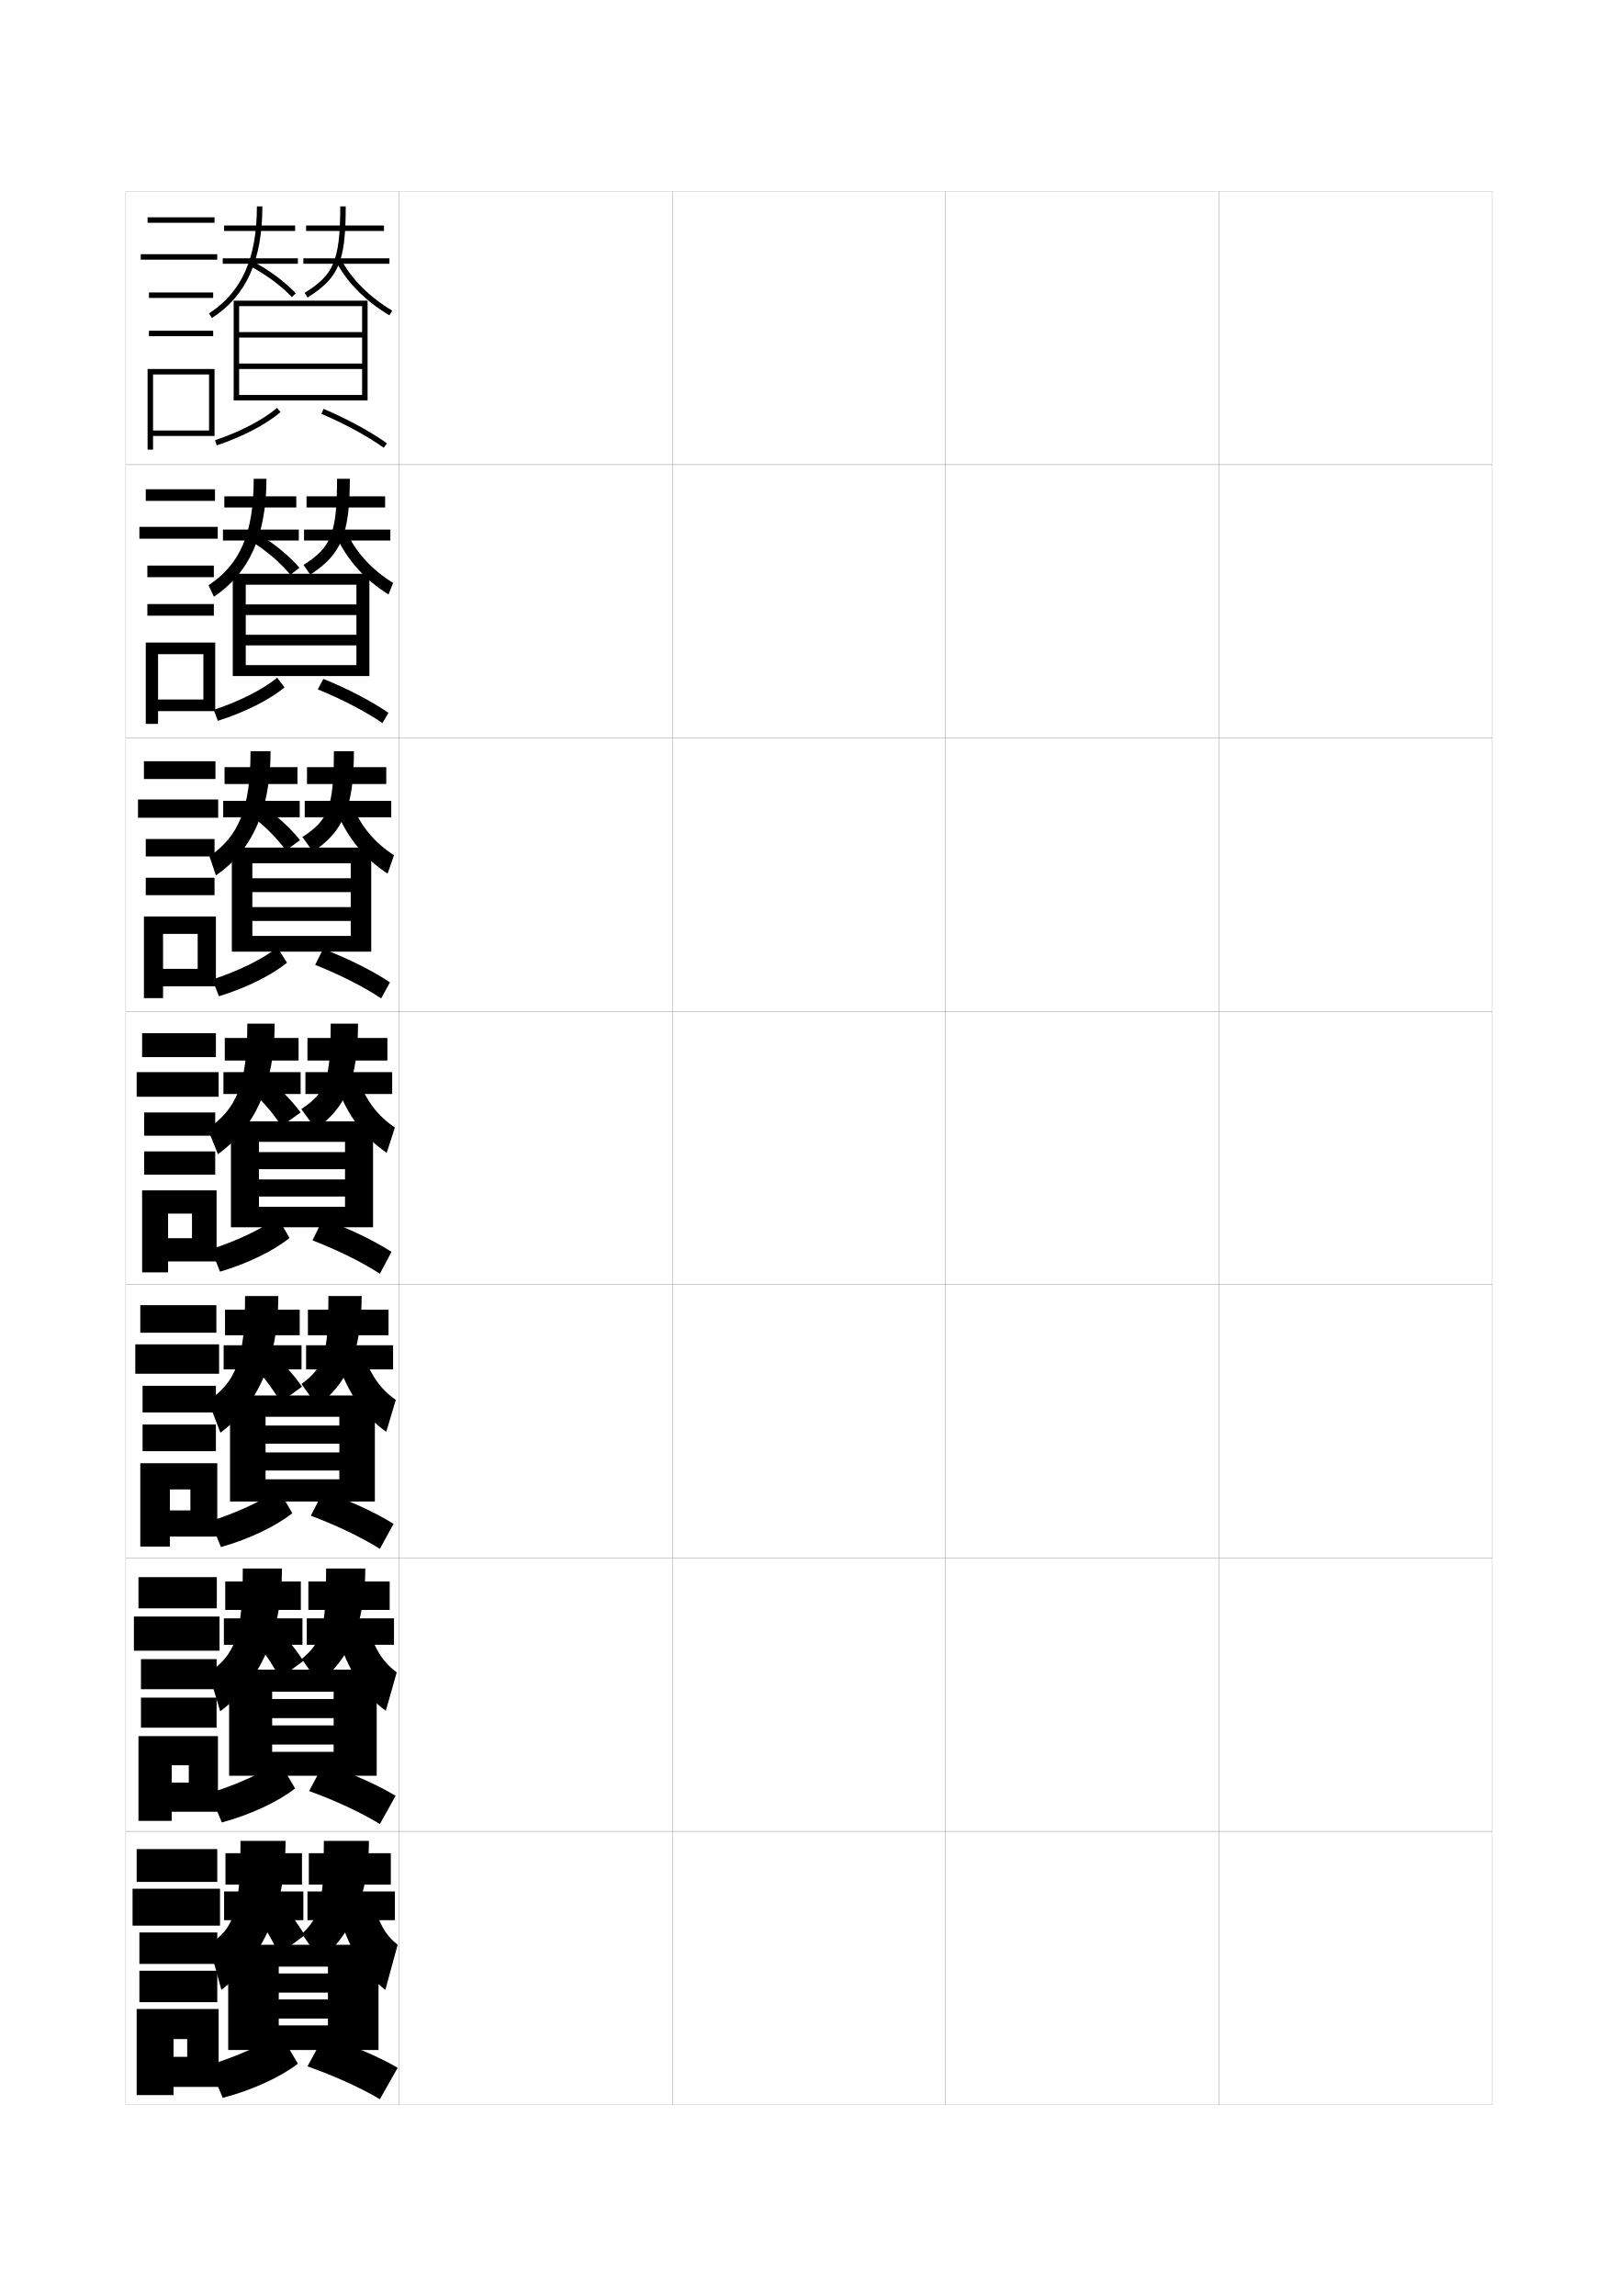
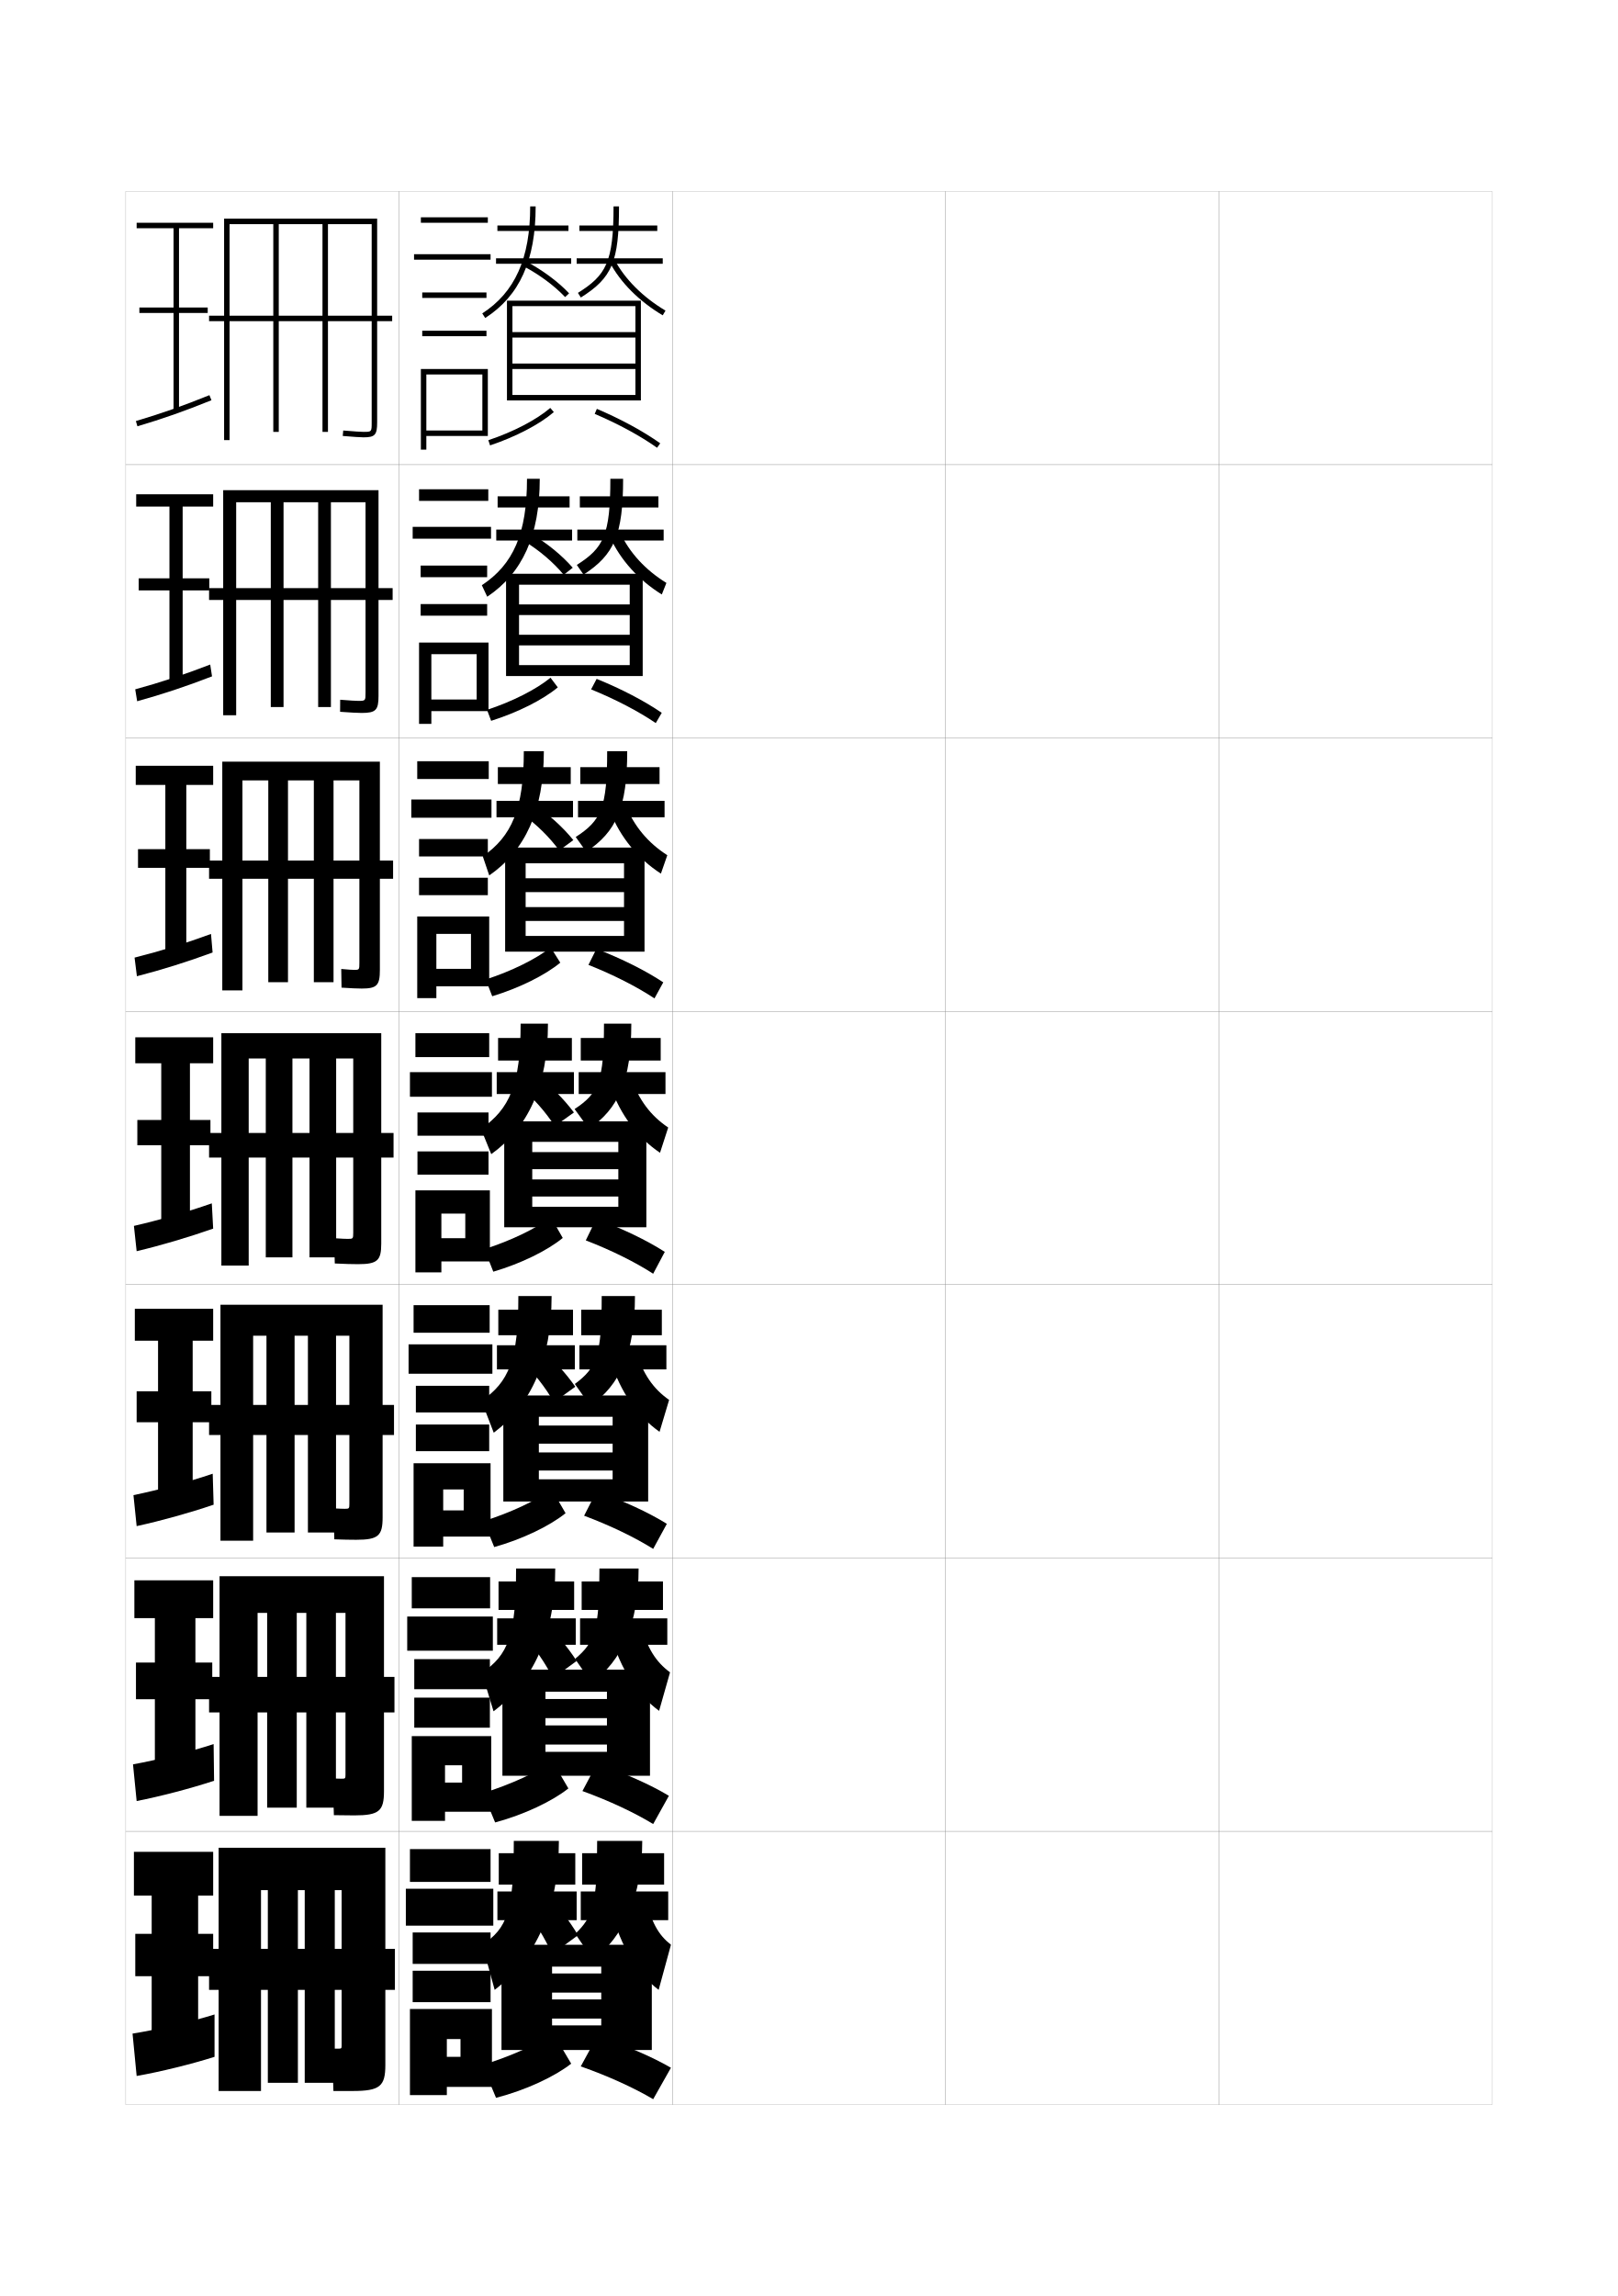
<svg xmlns="http://www.w3.org/2000/svg" version="1.1" id="glyphs" x="0px" y="0px" width="592px" height="840px" viewBox="0 0 592 840" enable-background="new 0 0 592 840" xml:space="preserve">
  <g>
    <rect x="46" y="70" fill="none" stroke="#999999" stroke-width="0.1" width="100" height="100" />
    <rect x="46" y="170" fill="none" stroke="#999999" stroke-width="0.1" width="100" height="100" />
    <rect x="46" y="270" fill="none" stroke="#999999" stroke-width="0.1" width="100" height="100" />
    <rect x="46" y="370" fill="none" stroke="#999999" stroke-width="0.1" width="100" height="100" />
    <rect x="46" y="470" fill="none" stroke="#999999" stroke-width="0.1" width="100" height="100" />
    <rect x="46" y="570" fill="none" stroke="#999999" stroke-width="0.1" width="100" height="100" />
    <rect x="46" y="670" fill="none" stroke="#999999" stroke-width="0.1" width="100" height="100" />
    <rect x="146" y="70" fill="none" stroke="#999999" stroke-width="0.1" width="100" height="100" />
    <rect x="146" y="170" fill="none" stroke="#999999" stroke-width="0.1" width="100" height="100" />
    <rect x="146" y="270" fill="none" stroke="#999999" stroke-width="0.1" width="100" height="100" />
    <rect x="146" y="370" fill="none" stroke="#999999" stroke-width="0.1" width="100" height="100" />
    <rect x="146" y="470" fill="none" stroke="#999999" stroke-width="0.1" width="100" height="100" />
    <rect x="146" y="570" fill="none" stroke="#999999" stroke-width="0.1" width="100" height="100" />
    <rect x="146" y="670" fill="none" stroke="#999999" stroke-width="0.1" width="100" height="100" />
    <rect x="246" y="70" fill="none" stroke="#999999" stroke-width="0.1" width="100" height="100" />
    <rect x="246" y="170" fill="none" stroke="#999999" stroke-width="0.1" width="100" height="100" />
    <rect x="246" y="270" fill="none" stroke="#999999" stroke-width="0.1" width="100" height="100" />
    <rect x="246" y="370" fill="none" stroke="#999999" stroke-width="0.1" width="100" height="100" />
    <rect x="246" y="470" fill="none" stroke="#999999" stroke-width="0.1" width="100" height="100" />
    <rect x="246" y="570" fill="none" stroke="#999999" stroke-width="0.1" width="100" height="100" />
    <rect x="246" y="670" fill="none" stroke="#999999" stroke-width="0.1" width="100" height="100" />
    <rect x="346" y="70" fill="none" stroke="#999999" stroke-width="0.1" width="100" height="100" />
    <rect x="346" y="170" fill="none" stroke="#999999" stroke-width="0.1" width="100" height="100" />
    <rect x="346" y="270" fill="none" stroke="#999999" stroke-width="0.1" width="100" height="100" />
    <rect x="346" y="370" fill="none" stroke="#999999" stroke-width="0.1" width="100" height="100" />
    <rect x="346" y="470" fill="none" stroke="#999999" stroke-width="0.1" width="100" height="100" />
    <rect x="346" y="570" fill="none" stroke="#999999" stroke-width="0.1" width="100" height="100" />
    <rect x="346" y="670" fill="none" stroke="#999999" stroke-width="0.1" width="100" height="100" />
    <rect x="446" y="70" fill="none" stroke="#999999" stroke-width="0.1" width="100" height="100" />
    <rect x="446" y="170" fill="none" stroke="#999999" stroke-width="0.1" width="100" height="100" />
    <rect x="446" y="270" fill="none" stroke="#999999" stroke-width="0.1" width="100" height="100" />
    <rect x="446" y="370" fill="none" stroke="#999999" stroke-width="0.1" width="100" height="100" />
    <rect x="446" y="470" fill="none" stroke="#999999" stroke-width="0.1" width="100" height="100" />
    <rect x="446" y="570" fill="none" stroke="#999999" stroke-width="0.1" width="100" height="100" />
    <rect x="446" y="670" fill="none" stroke="#999999" stroke-width="0.1" width="100" height="100" />
  </g>
  <g>
-     <rect x="54" y="79.5" width="24.5" height="2" />
-     <rect x="51.5" y="93" width="28" height="2" />
-     <rect x="54.5" y="107" width="23.5" height="2" />
-     <rect x="54.5" y="121" width="23.5" height="2" />
-     <polygon points="56,157.5 56,159.5 78.5,159.5 78.5,135 54,135 54,164.5 56,164.5 56,137 76.5,137 76.5,157.5  " />
-   </g>
-   <g>
-     <g>
-       <rect x="53.333" y="179" width="25.333" height="4.25" />
-       <rect x="51" y="192.75" width="28.667" height="4.333" />
-       <rect x="53.917" y="206.917" width="24.333" height="4.25" />
-       <rect x="53.917" y="221" width="24.333" height="4.25" />
-       <polygon points="78.75,260.166 78.75,235.083 53.333,235.083 53.333,264.833 57.833,264.833     57.833,239.333 74.417,239.333 74.417,255.917 57.833,255.917 57.833,260.166   " />
-     </g>
-     <g>
-       <rect x="52.667" y="278.5" width="26.167" height="6.5" />
-       <rect x="50.5" y="292.5" width="29.333" height="6.667" />
-       <rect x="53.333" y="306.958" width="25.167" height="6.375" />
-       <rect x="53.333" y="321.125" width="25.167" height="6.375" />
-       <polygon points="79,360.833 79,335.292 52.667,335.292 52.667,365.167 59.667,365.167     59.667,341.667 72.333,341.667 72.333,354.458 59.667,354.458 59.667,360.833   " />
-     </g>
-     <g>
-       <rect x="52" y="378" width="27" height="8.75" />
-       <rect x="50" y="392.25" width="30" height="9" />
-       <rect x="52.75" y="407" width="26" height="8.5" />
-       <rect x="52.75" y="421.25" width="26" height="8.5" />
-       <polygon points="79.25,461.5 79.25,435.5 52,435.5 52,465.5 61.5,465.5 61.5,444 70.25,444 70.25,453 61.5,453 61.5,461.5   " />
-     </g>
-     <g>
-       <rect x="51.333" y="477.5" width="27.833" height="10.084" />
-       <rect x="49.5" y="491.834" width="30.667" height="10.75" />
-       <rect x="52.167" y="507" width="26.833" height="9.75" />
-       <rect x="52.167" y="521.166" width="26.833" height="9.75" />
-       <polygon points="79.5,562.167 79.5,535.334 51.333,535.334 51.333,565.834 62.167,565.834     62.167,544.916 69.667,544.916 69.667,552.584 62.167,552.584 62.167,562.167   " />
-     </g>
-     <g>
-       <rect x="50.667" y="577" width="28.666" height="11.417" />
-       <rect x="49" y="591.417" width="31.333" height="12.5" />
-       <rect x="51.583" y="607" width="27.667" height="11" />
-       <rect x="51.583" y="621.083" width="27.667" height="11" />
-       <polygon points="79.75,662.834 79.75,635.167 50.667,635.167 50.667,666.167 62.833,666.167     62.833,645.833 69.083,645.833 69.083,652.167 62.833,652.167 62.833,662.834   " />
-     </g>
-   </g>
-   <g>
-     <rect x="50" y="676.5" width="29.5" height="12" />
-     <rect x="48.5" y="691" width="32" height="13.5" />
-     <rect x="51" y="707" width="28.5" height="11.5" />
-     <rect x="51" y="721" width="28.5" height="11.5" />
-     <polygon points="80,763.5 80,735 50,735 50,766.5 63.5,766.5 63.5,746 68.5,746 68.5,752.5 63.5,752.5 63.5,763.5  " />
-   </g>
-   <g>
-     <rect x="82" y="82.5" width="26" height="2" />
-     <rect x="81.5" y="94.5" width="27.5" height="2" />
-     <path d="M77.542,116.341l-1.084-1.682C88.426,106.943,94,94.5,94,75.5h2   C96,95.244,90.135,108.222,77.542,116.341z" />
-     <path d="M106.771,108.685c-3.848-4.095-9.402-8.214-15.239-11.301l0.936-1.768   c6.023,3.186,11.769,7.45,15.761,11.699L106.771,108.685z" />
-     <rect x="112" y="82.5" width="28.5" height="2" />
-     <rect x="111" y="94.5" width="31.5" height="2" />
-     <path d="M112.532,108.847l-1.064-1.693C121.723,100.702,124.5,96.035,124.5,75.5h2   C126.5,95.698,124.02,101.62,112.532,108.847z" />
-     <path d="M142.489,115.359c-8.584-5.102-15.465-11.989-19.374-19.393l1.77-0.934   c3.739,7.082,10.354,13.69,18.626,18.607L142.489,115.359z" />
-     <polygon points="85.5,110 85.5,146.5 87.5,146.5 87.5,112 132.5,112 132.5,121.5 87.5,121.5 87.5,123.5 132.5,123.5 132.5,133    87.5,133 87.5,135 132.5,135 132.5,144.5 87.5,144.5 87.5,146.5 134.5,146.5 134.5,110  " />
-     <path d="M79.316,162.948l-0.633-1.896c9.14-3.054,17.613-7.469,22.665-11.811   l1.303,1.518C97.414,155.261,88.69,159.817,79.316,162.948z" />
-     <path d="M140.421,163.815c-6.081-4.321-14.183-8.723-22.812-12.396l0.783-1.84   c8.759,3.727,16.993,8.203,23.188,12.604L140.421,163.815z" />
-   </g>
-   <g>
-     <rect x="82.083" y="181.583" width="26.333" height="4.083" />
-     <rect x="81.583" y="193.75" width="27.75" height="4" />
-     <path d="M92.833,175.166H97.5c0,20.78-6.388,34.559-19.222,43.145l-1.973-4.205   C87.771,206.534,92.833,195.279,92.833,175.166z" />
-     <path d="M91.905,198.036l2.722-2.573c5.642,3.354,11.002,7.715,14.942,12.247   l-3.305,2.579C102.563,205.809,97.341,201.341,91.905,198.036z" />
-     <rect x="112.166" y="181.583" width="28.75" height="4.083" />
-     <rect x="111.25" y="193.75" width="31.583" height="4" />
-     <path d="M123.333,175.166H128c0,20.471-3.241,27.777-14.479,35.065l-2.46-3.545   C120.846,200.441,123.333,195.842,123.333,175.166z" />
-     <path d="M123.168,196.412l3.702-1.658c3.479,7.493,9.328,13.804,16.97,18.506   l-1.681,4.229C133.711,212.246,127.028,204.908,123.168,196.412z" />
-     <polygon points="85.167,209.916 85.167,247.333 89.917,247.333 89.917,213.917    130.417,213.917 130.417,221.133 89.917,221.133 89.917,225.016 130.417,225.016    130.417,232.233 89.917,232.233 89.917,236.117 130.417,236.117 130.417,243.333    89.917,243.333 89.917,247.333 135.166,247.333 135.166,209.916  " />
-     <path d="M78.205,259.701c9.364-3.081,18.036-7.499,23.223-11.762l2.671,3.538   c-5.438,4.527-14.593,9.155-24.388,12.238L78.205,259.701z" />
-     <path d="M116.285,252.212l2.028-3.842c9.009,3.646,17.504,8.077,23.822,12.419   l-2.189,3.753C133.671,260.263,125.238,255.859,116.285,252.212z" />
-   </g>
-   <g>
-     <rect x="82.167" y="280.667" width="26.667" height="6.167" />
-     <rect x="81.667" y="293" width="28" height="6" />
-     <path d="M91.667,274.833H99c0,21.815-6.911,36.396-19.986,45.447l-2.361-6.978   C87.264,305.923,91.667,295.922,91.667,274.833z" />
-     <path d="M91.152,297.939l4.509-3.378c5.26,3.521,10.236,7.981,14.123,12.794   l-5.152,3.79C101.078,306.278,96.189,301.461,91.152,297.939z" />
-     <rect x="112.333" y="280.667" width="29" height="6.167" />
-     <rect x="111.5" y="293" width="31.667" height="6" />
-     <path d="M122.167,274.833H129.5c0,20.743-4.002,29.433-14.989,36.782l-3.855-5.397   C119.969,300.181,122.167,295.649,122.167,274.833z" />
-     <path d="M123.223,296.858l5.633-2.384c3.219,7.904,8.302,13.917,15.314,18.405   l-2.34,6.74C133.517,314.235,127.033,306.447,123.223,296.858z" />
-     <polygon points="84.833,310.083 84.833,348.167 92.333,348.167 92.333,315.833    128.333,315.833 128.333,321.316 92.333,321.316 92.333,326.383 128.333,326.383    128.333,331.866 92.333,331.866 92.333,336.934 128.333,336.934 128.333,342.416    92.333,342.416 92.333,348.167 135.833,348.167 135.833,310.083  " />
-     <path d="M77.728,358.351c9.588-3.107,18.458-7.529,23.779-11.713l3.5,5.558   c-5.518,4.553-14.901,9.251-24.901,12.287L77.728,358.351z" />
-     <path d="M115.313,353.005l2.922-5.844c9.259,3.566,18.015,7.95,24.457,12.233   l-3.219,5.877C133.097,361.033,124.457,356.625,115.313,353.005z" />
-   </g>
-   <g>
-     <rect x="82.25" y="379.75" width="27" height="8.25" />
-     <rect x="81.75" y="392.25" width="28.25" height="8" />
-     <path d="M90.5,374.5h10c0,22.851-7.434,38.232-20.75,47.75L76,413C86.463,405.716,90.5,396.839,90.5,374.5   z" />
-     <path d="M90.4,397.842l6.295-4.184C101.574,397.348,106.165,401.904,110,407l-7,5   C99.593,406.748,95.037,401.582,90.4,397.842z" />
-     <rect x="112.5" y="379.75" width="29.25" height="8.25" />
-     <rect x="111.75" y="392.25" width="31.75" height="8" />
-     <path d="M121,374.5h10c0,21.015-4.763,31.089-15.5,38.5l-5.25-7.25C119.092,399.921,121,395.456,121,374.5   z" />
-     <path d="M123.276,397.305l7.565-3.109C133.801,402.511,138.117,408.226,144.5,412.5l-3,9.25   C133.323,416.225,127.037,407.986,123.276,397.305z" />
-     <polygon points="84.5,410.25 84.5,449 94.75,449 94.75,417.75 126.25,417.75 126.25,421.5 94.75,421.5 94.75,427.75 126.25,427.75    126.25,431.5 94.75,431.5 94.75,437.75 126.25,437.75 126.25,441.5 94.75,441.5 94.75,449 136.5,449 136.5,410.25  " />
-     <path d="M77.25,457c9.812-3.134,18.881-7.559,24.336-11.664l4.328,7.578   C100.316,457.492,90.704,462.262,80.5,465.25L77.25,457z" />
-     <path d="M114.342,453.798l3.816-7.846C127.667,449.438,136.684,453.775,143.25,458l-4.25,8   C132.522,461.803,123.677,457.392,114.342,453.798z" />
-   </g>
-   <g>
-     <rect x="82.333" y="479.167" width="27.333" height="9.333" />
-     <rect x="81.833" y="492.166" width="28.5" height="8.834" />
-     <path d="M89.667,474.167h12.167c0,23.469-7.569,39.789-21.167,49.999l-4.5-11.666   C86.167,505.609,89.667,497.684,89.667,474.167z" />
-     <path d="M90.767,497.895l7.03-4.455c4.764,4.042,9.106,8.751,12.703,13.895   L102.667,513C99.578,507.592,95.246,502.026,90.767,497.895z" />
-     <rect x="112.667" y="479.167" width="29.5" height="9.333" />
-     <rect x="112" y="492.166" width="31.833" height="8.834" />
-     <path d="M120.167,474.167h12.167c0,20.737-5.478,32.448-16.333,40.167l-5.667-8   C118.412,500.334,120.167,495.851,120.167,474.167z" />
-     <path d="M123.351,497.703l9.21-3.74c2.744,8.851,6.469,14.12,12.272,18.203   l-3.5,11.667C133.314,518.19,127.1,509.495,123.351,497.703z" />
-     <polygon points="84.167,510.541 84.167,549.334 97.167,549.334 97.167,518.334    124.167,518.334 124.167,521.541 97.167,521.541 97.167,528.167 124.167,528.167    124.167,531.375 97.167,531.375 97.167,538 124.167,538 124.167,541.209 97.167,541.209    97.167,549.334 137.167,549.334 137.167,510.541  " />
-     <path d="M77,556.5c10.034-3.16,19.301-7.586,24.891-11.609l5.052,8.719   C101.228,558.215,91.314,563.058,80.833,566L77,556.5z" />
-     <path d="M113.728,554.531l4.544-8.896C128.032,549.041,137.313,553.334,144,557.5l-5,9.167   C132.394,562.512,123.298,558.099,113.728,554.531z" />
-   </g>
-   <g>
-     <rect x="82.417" y="578.584" width="27.666" height="10.416" />
-     <rect x="81.917" y="592.083" width="28.75" height="9.667" />
-     <path d="M88.833,573.834h14.333c0,24.087-8.062,41.346-22.583,52.249L76.333,612   C85.871,605.502,88.833,598.529,88.833,573.834z" />
-     <path d="M91.134,597.947l7.765-4.728c4.649,4.396,8.742,9.257,12.102,14.447   L102.333,614C99.562,608.437,95.455,602.471,91.134,597.947z" />
-     <rect x="112.833" y="578.584" width="29.75" height="10.416" />
-     <rect x="112.25" y="592.083" width="31.917" height="9.667" />
-     <path d="M119.333,573.834h14.334c0,20.459-6.193,33.809-17.167,41.833l-6.083-8.75   C117.732,600.746,119.333,596.245,119.333,573.834z" />
-     <path d="M123.426,598.102l10.854-4.37c2.529,9.385,5.663,14.209,10.887,18.102   l-4,14.083C133.306,620.156,127.163,611.004,123.426,598.102z" />
-     <polygon points="83.833,610.833 83.833,649.667 99.583,649.667 99.583,618.917    122.083,618.917 122.083,621.583 99.583,621.583 99.583,628.584 122.083,628.584    122.083,631.25 99.583,631.25 99.583,638.25 122.083,638.25 122.083,640.917 99.583,640.917    99.583,649.667 137.833,649.667 137.833,610.833  " />
-     <path d="M76.75,656c10.257-3.186,19.722-7.613,25.445-11.555l5.776,9.859   C102.14,658.938,91.925,663.854,81.167,666.75L76.75,656z" />
-     <path d="M113.114,655.266l5.271-9.948C128.397,648.644,137.942,652.892,144.75,657L139,667.334   C132.265,663.22,122.919,658.806,113.114,655.266z" />
-   </g>
-   <g>
-     <rect x="82.5" y="678" width="28" height="11.5" />
-     <rect x="82" y="692" width="29" height="10.5" />
-     <path d="M88,673.5c0,25.875-2.425,31.895-11.5,38L81,728c15.123-11.597,23.5-29.794,23.5-54.5H88z" />
-     <path d="M91.5,698c4.164,4.915,8.048,11.28,10.5,17l9.5-7c-3.122-5.237-6.965-10.251-11.5-15   L91.5,698z" />
-     <rect x="113" y="678" width="30" height="11.5" />
-     <rect x="112.5" y="692" width="32" height="10.5" />
-     <path d="M118.5,673.5c0,23.14-1.448,27.658-8,34l6.5,9.5c11.092-8.331,18-23.317,18-43.5H118.5z" />
-     <path d="M123.5,698.5c3.726,14.013,9.797,23.622,17.5,29.5l4.5-16.5   c-4.645-3.702-7.187-8.081-9.5-18L123.5,698.5z" />
-     <polygon points="138.5,750 138.5,711.5 83.5,711.5 83.5,750 102,750 102,719.5 120,719.5 120,722 102,722 102,729 120,729    120,731.5 102,731.5 102,738.5 120,738.5 120,741 102,741 102,750  " />
-     <path d="M76.5,755.5l5,12c11.035-2.85,21.551-7.839,27.5-12.5l-6.5-11   C96.643,747.859,86.98,752.288,76.5,755.5z" />
-     <path d="M112.5,756c10.041,3.513,19.636,7.928,26.5,12l6.5-11.5   c-6.929-4.05-16.737-8.254-27-11.5L112.5,756z" />
+     <rect x="154" y="79.5" width="24.5" height="2" />
+     <rect x="151.5" y="93" width="28" height="2" />
+     <rect x="154.5" y="107" width="23.5" height="2" />
+     <rect x="154.5" y="121" width="23.5" height="2" />
+     <polygon points="156,157.5 156,159.5 178.5,159.5 178.5,135 154,135 154,164.5 156,164.5 156,137 176.5,137 176.5,157.5  " />
+   </g>
+   <g>
+     <g>
+       <rect x="153.333" y="179" width="25.333" height="4.25" />
+       <rect x="151" y="192.75" width="28.667" height="4.333" />
+       <rect x="153.917" y="206.917" width="24.333" height="4.25" />
+       <rect x="153.917" y="221" width="24.333" height="4.25" />
+       <polygon points="178.75,260.166 178.75,235.083 153.333,235.083 153.333,264.833     157.833,264.833 157.833,239.333 174.417,239.333 174.417,255.917 157.833,255.917     157.833,260.166   " />
+     </g>
+     <g>
+       <rect x="152.667" y="278.5" width="26.167" height="6.5" />
+       <rect x="150.5" y="292.5" width="29.333" height="6.667" />
+       <rect x="153.333" y="306.958" width="25.167" height="6.375" />
+       <rect x="153.333" y="321.125" width="25.167" height="6.375" />
+       <polygon points="179,360.833 179,335.292 152.667,335.292 152.667,365.167 159.667,365.167     159.667,341.667 172.333,341.667 172.333,354.458 159.667,354.458 159.667,360.833   " />
+     </g>
+     <g>
+       <rect x="152" y="378" width="27" height="8.75" />
+       <rect x="150" y="392.25" width="30" height="9" />
+       <rect x="152.75" y="407" width="26" height="8.5" />
+       <rect x="152.75" y="421.25" width="26" height="8.5" />
+       <polygon points="179.25,461.5 179.25,435.5 152,435.5 152,465.5 161.5,465.5 161.5,444 170.25,444 170.25,453 161.5,453     161.5,461.5   " />
+     </g>
+     <g>
+       <rect x="151.333" y="477.5" width="27.833" height="10.084" />
+       <rect x="149.5" y="491.834" width="30.667" height="10.75" />
+       <rect x="152.167" y="507" width="26.833" height="9.75" />
+       <rect x="152.167" y="521.166" width="26.833" height="9.75" />
+       <polygon points="179.5,562.167 179.5,535.334 151.333,535.334 151.333,565.834 162.167,565.834     162.167,544.916 169.667,544.916 169.667,552.584 162.167,552.584 162.167,562.167   " />
+     </g>
+     <g>
+       <rect x="150.667" y="577" width="28.666" height="11.417" />
+       <rect x="149" y="591.417" width="31.333" height="12.5" />
+       <rect x="151.583" y="607" width="27.667" height="11" />
+       <rect x="151.583" y="621.083" width="27.667" height="11" />
+       <polygon points="179.75,662.834 179.75,635.167 150.667,635.167 150.667,666.167     162.833,666.167 162.833,645.833 169.083,645.833 169.083,652.167 162.833,652.167     162.833,662.834   " />
+     </g>
+   </g>
+   <g>
+     <rect x="150" y="676.5" width="29.5" height="12" />
+     <rect x="148.5" y="691" width="32" height="13.5" />
+     <rect x="151" y="707" width="28.5" height="11.5" />
+     <rect x="151" y="721" width="28.5" height="11.5" />
+     <polygon points="180,763.5 180,735 150,735 150,766.5 163.5,766.5 163.5,746 168.5,746 168.5,752.5 163.5,752.5 163.5,763.5  " />
+   </g>
+   <g>
+     <rect x="182" y="82.5" width="26" height="2" />
+     <rect x="181.5" y="94.5" width="27.5" height="2" />
+     <path d="M177.542,116.341l-1.084-1.682C188.426,106.943,194,94.5,194,75.5h2   C196,95.244,190.135,108.222,177.542,116.341z" />
+     <path d="M206.771,108.685c-3.848-4.095-9.402-8.214-15.239-11.301l0.936-1.768   c6.023,3.186,11.769,7.45,15.761,11.699L206.771,108.685z" />
+     <rect x="212" y="82.5" width="28.5" height="2" />
+     <rect x="211" y="94.5" width="31.5" height="2" />
+     <path d="M212.532,108.847l-1.064-1.693C221.723,100.702,224.5,96.035,224.5,75.5h2   C226.5,95.698,224.02,101.62,212.532,108.847z" />
+     <path d="M242.489,115.359c-8.584-5.102-15.465-11.989-19.374-19.393l1.77-0.934   c3.739,7.082,10.354,13.69,18.626,18.607L242.489,115.359z" />
+     <polygon points="185.5,110 185.5,146.5 187.5,146.5 187.5,112 232.5,112 232.5,121.5 187.5,121.5 187.5,123.5 232.5,123.5    232.5,133 187.5,133 187.5,135 232.5,135 232.5,144.5 187.5,144.5 187.5,146.5 234.5,146.5 234.5,110  " />
+     <path d="M179.316,162.948l-0.633-1.896c9.14-3.054,17.613-7.469,22.665-11.811   l1.303,1.518C197.414,155.261,188.69,159.817,179.316,162.948z" />
+     <path d="M240.421,163.815c-6.081-4.321-14.183-8.723-22.812-12.396l0.783-1.84   c8.759,3.727,16.993,8.203,23.188,12.604L240.421,163.815z" />
+   </g>
+   <g>
+     <rect x="182.083" y="181.583" width="26.333" height="4.083" />
+     <rect x="181.583" y="193.75" width="27.75" height="4" />
+     <path d="M192.833,175.166H197.5c0,20.78-6.388,34.559-19.222,43.145l-1.973-4.205   C187.771,206.534,192.833,195.279,192.833,175.166z" />
+     <path d="M191.905,198.036l2.722-2.573c5.642,3.354,11.002,7.715,14.942,12.247   l-3.305,2.579C202.563,205.809,197.341,201.341,191.905,198.036z" />
+     <rect x="212.166" y="181.583" width="28.75" height="4.083" />
+     <rect x="211.25" y="193.75" width="31.583" height="4" />
+     <path d="M223.333,175.166H228c0,20.471-3.241,27.777-14.479,35.065l-2.46-3.545   C220.846,200.441,223.333,195.842,223.333,175.166z" />
+     <path d="M223.168,196.412l3.702-1.658c3.479,7.493,9.328,13.804,16.97,18.506   l-1.681,4.229C233.711,212.246,227.028,204.908,223.168,196.412z" />
+     <polygon points="185.167,209.916 185.167,247.333 189.917,247.333 189.917,213.917    230.417,213.917 230.417,221.133 189.917,221.133 189.917,225.016 230.417,225.016    230.417,232.233 189.917,232.233 189.917,236.117 230.417,236.117 230.417,243.333    189.917,243.333 189.917,247.333 235.166,247.333 235.166,209.916  " />
+     <path d="M178.205,259.701c9.364-3.081,18.036-7.499,23.223-11.762l2.671,3.538   c-5.438,4.527-14.593,9.155-24.388,12.238L178.205,259.701z" />
+     <path d="M216.285,252.212l2.028-3.842c9.009,3.646,17.504,8.077,23.822,12.419   l-2.189,3.753C233.671,260.263,225.238,255.859,216.285,252.212z" />
+   </g>
+   <g>
+     <rect x="182.167" y="280.667" width="26.667" height="6.167" />
+     <rect x="181.667" y="293" width="28" height="6" />
+     <path d="M191.667,274.833H199c0,21.815-6.911,36.396-19.986,45.447l-2.361-6.978   C187.264,305.923,191.667,295.922,191.667,274.833z" />
+     <path d="M191.152,297.939l4.509-3.378c5.26,3.521,10.236,7.981,14.123,12.794   l-5.152,3.79C201.078,306.278,196.189,301.461,191.152,297.939z" />
+     <rect x="212.333" y="280.667" width="29" height="6.167" />
+     <rect x="211.5" y="293" width="31.667" height="6" />
+     <path d="M222.167,274.833H229.5c0,20.743-4.002,29.433-14.989,36.782l-3.855-5.397   C219.969,300.181,222.167,295.649,222.167,274.833z" />
+     <path d="M223.223,296.858l5.633-2.384c3.219,7.904,8.302,13.917,15.314,18.405   l-2.34,6.74C233.517,314.235,227.033,306.447,223.223,296.858z" />
+     <polygon points="184.833,310.083 184.833,348.167 192.333,348.167 192.333,315.833    228.333,315.833 228.333,321.316 192.333,321.316 192.333,326.383 228.333,326.383    228.333,331.866 192.333,331.866 192.333,336.934 228.333,336.934 228.333,342.416    192.333,342.416 192.333,348.167 235.833,348.167 235.833,310.083  " />
+     <path d="M177.728,358.351c9.588-3.107,18.458-7.529,23.779-11.713l3.5,5.558   c-5.518,4.553-14.901,9.251-24.901,12.287L177.728,358.351z" />
+     <path d="M215.313,353.005l2.922-5.844c9.259,3.566,18.015,7.95,24.457,12.233   l-3.219,5.877C233.097,361.033,224.457,356.625,215.313,353.005z" />
+   </g>
+   <g>
+     <rect x="182.25" y="379.75" width="27" height="8.25" />
+     <rect x="181.75" y="392.25" width="28.25" height="8" />
+     <path d="M190.5,374.5h10c0,22.851-7.434,38.232-20.75,47.75L176,413   C186.463,405.716,190.5,396.839,190.5,374.5z" />
+     <path d="M190.4,397.842l6.295-4.184C201.574,397.348,206.165,401.904,210,407l-7,5   C199.593,406.748,195.037,401.582,190.4,397.842z" />
+     <rect x="212.5" y="379.75" width="29.25" height="8.25" />
+     <rect x="211.75" y="392.25" width="31.75" height="8" />
+     <path d="M221,374.5h10c0,21.015-4.763,31.089-15.5,38.5l-5.25-7.25C219.092,399.921,221,395.456,221,374.5   z" />
+     <path d="M223.276,397.305l7.565-3.109C233.801,402.511,238.117,408.226,244.5,412.5l-3,9.25   C233.323,416.225,227.037,407.986,223.276,397.305z" />
+     <polygon points="184.5,410.25 184.5,449 194.75,449 194.75,417.75 226.25,417.75 226.25,421.5 194.75,421.5 194.75,427.75    226.25,427.75 226.25,431.5 194.75,431.5 194.75,437.75 226.25,437.75 226.25,441.5 194.75,441.5 194.75,449 236.5,449    236.5,410.25  " />
+     <path d="M177.25,457c9.812-3.134,18.881-7.559,24.336-11.664l4.328,7.578   C200.316,457.492,190.704,462.262,180.5,465.25L177.25,457z" />
+     <path d="M214.342,453.798l3.816-7.846C227.667,449.438,236.684,453.775,243.25,458l-4.25,8   C232.522,461.803,223.677,457.392,214.342,453.798z" />
+   </g>
+   <g>
+     <rect x="182.333" y="479.167" width="27.333" height="9.333" />
+     <rect x="181.833" y="492.166" width="28.5" height="8.834" />
+     <path d="M189.667,474.167h12.167c0,23.469-7.569,39.789-21.167,49.999l-4.5-11.666   C186.167,505.609,189.667,497.684,189.667,474.167z" />
+     <path d="M190.767,497.895l7.03-4.455c4.764,4.042,9.106,8.751,12.703,13.895   L202.667,513C199.578,507.592,195.246,502.026,190.767,497.895z" />
+     <rect x="212.667" y="479.167" width="29.5" height="9.333" />
+     <rect x="212" y="492.166" width="31.833" height="8.834" />
+     <path d="M220.167,474.167h12.167c0,20.737-5.478,32.448-16.333,40.167l-5.667-8   C218.412,500.334,220.167,495.851,220.167,474.167z" />
+     <path d="M223.351,497.703l9.21-3.74c2.744,8.851,6.469,14.12,12.272,18.203   l-3.5,11.667C233.314,518.19,227.1,509.495,223.351,497.703z" />
+     <polygon points="184.167,510.541 184.167,549.334 197.167,549.334 197.167,518.334    224.167,518.334 224.167,521.541 197.167,521.541 197.167,528.167 224.167,528.167    224.167,531.375 197.167,531.375 197.167,538 224.167,538 224.167,541.209 197.167,541.209    197.167,549.334 237.167,549.334 237.167,510.541  " />
+     <path d="M177,556.5c10.034-3.16,19.301-7.586,24.891-11.609l5.052,8.719   c-5.714,4.605-15.628,9.448-26.109,12.391L177,556.5z" />
+     <path d="M213.728,554.531l4.544-8.896C228.032,549.041,237.313,553.334,244,557.5l-5,9.167   C232.394,562.512,223.298,558.099,213.728,554.531z" />
+   </g>
+   <g>
+     <rect x="182.417" y="578.584" width="27.666" height="10.416" />
+     <rect x="181.917" y="592.083" width="28.75" height="9.667" />
+     <path d="M188.833,573.834h14.333c0,24.087-8.062,41.346-22.583,52.249L176.333,612   C185.871,605.502,188.833,598.529,188.833,573.834z" />
+     <path d="M191.134,597.947l7.765-4.728c4.649,4.396,8.742,9.257,12.102,14.447   L202.333,614C199.562,608.437,195.455,602.471,191.134,597.947z" />
+     <rect x="212.833" y="578.584" width="29.75" height="10.416" />
+     <rect x="212.25" y="592.083" width="31.917" height="9.667" />
+     <path d="M219.333,573.834h14.334c0,20.459-6.193,33.809-17.167,41.833l-6.083-8.75   C217.732,600.746,219.333,596.245,219.333,573.834z" />
+     <path d="M223.426,598.102l10.854-4.37c2.529,9.385,5.663,14.209,10.887,18.102   l-4,14.083C233.306,620.156,227.163,611.004,223.426,598.102z" />
+     <polygon points="183.833,610.833 183.833,649.667 199.583,649.667 199.583,618.917    222.083,618.917 222.083,621.583 199.583,621.583 199.583,628.584 222.083,628.584    222.083,631.25 199.583,631.25 199.583,638.25 222.083,638.25 222.083,640.917 199.583,640.917    199.583,649.667 237.833,649.667 237.833,610.833  " />
+     <path d="M176.75,656c10.257-3.186,19.722-7.613,25.445-11.555l5.776,9.859   c-5.832,4.633-16.046,9.549-26.804,12.445L176.75,656z" />
+     <path d="M213.114,655.266l5.271-9.948C228.397,648.644,237.942,652.892,244.75,657L239,667.334   C232.265,663.22,222.919,658.806,213.114,655.266z" />
+   </g>
+   <g>
+     <rect x="182.5" y="678" width="28" height="11.5" />
+     <rect x="182" y="692" width="29" height="10.5" />
+     <path d="M188,673.5c0,25.875-2.425,31.895-11.5,38L181,728c15.123-11.597,23.5-29.794,23.5-54.5H188z" />
+     <path d="M191.5,698c4.164,4.915,8.048,11.28,10.5,17l9.5-7c-3.122-5.237-6.965-10.251-11.5-15   L191.5,698z" />
+     <rect x="213" y="678" width="30" height="11.5" />
+     <rect x="212.5" y="692" width="32" height="10.5" />
+     <path d="M218.5,673.5c0,23.14-1.448,27.658-8,34l6.5,9.5c11.092-8.331,18-23.317,18-43.5H218.5z" />
+     <path d="M223.5,698.5c3.726,14.013,9.797,23.622,17.5,29.5l4.5-16.5   c-4.645-3.702-7.187-8.081-9.5-18L223.5,698.5z" />
+     <polygon points="238.5,750 238.5,711.5 183.5,711.5 183.5,750 202,750 202,719.5 220,719.5 220,722 202,722 202,729 220,729    220,731.5 202,731.5 202,738.5 220,738.5 220,741 202,741 202,750  " />
+     <path d="M176.5,755.5l5,12c11.035-2.85,21.551-7.839,27.5-12.5l-6.5-11   C196.643,747.859,186.98,752.288,176.5,755.5z" />
+     <path d="M212.5,756c10.041,3.513,19.636,7.928,26.5,12l6.5-11.5   c-6.929-4.05-16.737-8.254-27-11.5L212.5,756z" />
+   </g>
+   <g>
+     <polygon points="78,83.5 78,81.5 50,81.5 50,83.5 63.5,83.5 63.5,112.5 51,112.5 51,114.5 63.5,114.5 63.5,150.5 65.5,150.5    65.5,114.5 76,114.5 76,112.5 65.5,112.5 65.5,83.5  " />
+     <path d="M50.283,155.959l-0.566-1.918c9.186-2.715,16.981-5.458,26.908-9.468   l0.75,1.854C67.384,150.463,59.535,153.225,50.283,155.959z" />
+   </g>
+   <g>
+     <polygon points="72.5,746 72.5,723 78,723 78,707.5 72.5,707.5 72.5,693.5 78,693.5 78,677.5 49,677.5 49,693.5 55.5,693.5    55.5,707.5 49.5,707.5 49.5,723 55.5,723 55.5,746  " />
+     <path d="M78.5,737c-8.326,2.61-20.854,5.542-30,7l1.5,15.5c8.662-1.507,20.173-4.359,28.5-7V737z" />
+   </g>
+   <g>
+     <g>
+       <polygon points="78,185.333 78,180.833 49.833,180.833 49.833,185.333 62,185.333 62,211.583     50.75,211.583 50.75,216 62,216 62,249.75 66.833,249.75 66.833,216     76.583,216 76.583,211.583 66.833,211.583 66.833,185.333   " />
+       <path d="M50.188,256.556l-0.711-4.362c9.179-2.506,17.765-5.323,27.439-9.062    l0.667,4.319C67.854,251.212,59.342,254.026,50.188,256.556z" />
+     </g>
+     <g>
+       <polygon points="78,287.167 78,280.167 49.667,280.167 49.667,287.167 60.5,287.167     60.5,310.667 50.5,310.667 50.5,317.5 60.5,317.5 60.5,349 68.167,349 68.167,317.5 76.792,317.5     76.792,310.667 68.167,310.667 68.167,287.167   " />
+       <path d="M50.094,357.153l-0.855-6.806c9.172-2.296,18.549-5.187,27.969-8.656    l0.583,6.785C68.324,351.961,59.149,354.828,50.094,357.153z" />
+     </g>
+     <g>
+       <polygon points="78,389 78,379.5 49.5,379.5 49.5,389 59,389 59,409.75 50.25,409.75 50.25,419 59,419 59,448.25 69.5,448.25     69.5,419 77,419 77,409.75 69.5,409.75 69.5,389   " />
+       <path d="M50,457.75l-1-9.25c9.166-2.087,19.333-5.052,28.5-8.25l0.5,9.25    C68.795,452.711,58.957,455.63,50,457.75z" />
+     </g>
+     <g>
+       <polygon points="78,490.5 78,478.833 49.333,478.833 49.333,490.5 57.833,490.5 57.833,509 50,509     50,520.333 57.833,520.333 57.833,547.5 70.5,547.5 70.5,520.333 77.333,520.333 77.333,509     70.5,509 70.5,490.5   " />
+       <path d="M50,558.333L48.833,547c9.16-1.877,20.113-4.832,29-7.834L78.167,550.5    C69.254,553.521,58.858,556.418,50,558.333z" />
+     </g>
+     <g>
+       <polygon points="78,592 78,578.166 49.166,578.166 49.166,592 56.667,592 56.667,608.25 49.75,608.25     49.75,621.666 56.667,621.666 56.667,646.75 71.5,646.75 71.5,621.666 77.667,621.666     77.667,608.25 71.5,608.25 71.5,592   " />
+       <path d="M50,658.916L48.667,645.5c9.153-1.668,20.894-4.611,29.5-7.417L78.333,651.5    C69.713,654.33,58.76,657.205,50,658.916z" />
+     </g>
+   </g>
+   <g>
+     <path d="M82,80v81h2V82h16v76h2V82h16v76h2V82h16v72.5c0,3.5,0,3.5-3,3.5c-0.688,0-3.308-0.135-7.412-0.496   l-0.176,1.992C129.169,159.827,132.072,160,133,160c4.206,0,5-0.874,5-5.5V80H82z" />
+     <rect x="76.5" y="115.5" width="67" height="2" />
+   </g>
+   <g>
+     <path d="M132.333,260.833c-1.348,0-4.117-0.139-7.892-0.419l0.034-4.412   c3.584,0.304,5.954,0.414,6.608,0.414c2.644,0,2.667-0.022,2.667-3.083V183.75   h-12.667v74.916h-4.667V183.75h-12.667v74.916h-4.667V183.75H86.416v77.916h-4.75v-82.333   H138.5v75.333C138.5,259.796,137.512,260.833,132.333,260.833z" />
+     <rect x="76.5" y="215.167" width="67.166" height="4.333" />
+   </g>
+   <g>
+     <path d="M139,354.833c0,5.634-1.067,6.833-6.625,6.833   c-1.598,0-3.978-0.105-7.404-0.334l-0.108-6.831   c2.499,0.248,4.228,0.332,4.734,0.332c1.866,0,1.903-0.045,1.903-2.667V285.5   h-9.458v73.833h-7.208V285.5H105.375v73.833h-7.208V285.5h-9.458v76.833h-7.375v-83.667H139   V354.833z" />
+     <rect x="76.5" y="314.833" width="67.333" height="6.667" />
+   </g>
+   <g>
+     <g>
+       <path d="M131,462.5c-2.189,0-4.689-0.071-8.5-0.25l-0.25-9.25c2.543,0.19,4.412,0.25,5,0.25    c1.931,0,2-0.068,2-2.25v-63.75H123V460h-9.75v-72.75H107V460h-9.75v-72.75H91V463H81v-85h58.5v77    C139.5,461.138,138.125,462.5,131,462.5z" />
+       <rect x="76.5" y="414.5" width="67.5" height="9" />
+     </g>
+     <g>
+       <path d="M127.833,550.167v-61.5h-4.875v72h-10.291v-72h-4.875v72H97.5v-72h-4.875v75H80.667v-86.333    H140v77.832c0,6.682-1.576,8.168-9.667,8.168c-2.396,0-4.544-0.049-8-0.167    L122,551.834C124.023,551.961,125.611,552,126.167,552    C127.741,552,127.833,551.909,127.833,550.167z" />
+       <rect x="76.5" y="514" width="67.667" height="11" />
+     </g>
+     <g>
+       <path d="M126.417,649.334v-59.25h-3.5v71.25h-10.833v-71.25h-3.5v71.25H97.75v-71.25h-3.5v74.25    H80.333v-87.667H140.5v78.666c0,7.224-1.776,8.834-10.833,8.834    c-2.602,0-4.399-0.024-7.5-0.083L121.75,650.667    c1.504,0.063,2.811,0.083,3.333,0.083    C126.301,650.75,126.417,650.637,126.417,649.334z" />
+       <rect x="76.5" y="613.5" width="67.833" height="13" />
+     </g>
+   </g>
+   <g>
+     <path d="M125,748.5v-57h-2.5V762h-11v-70.5H109V762H98v-70.5h-2.5V765H80v-89h61v79.5c0,7.766-1.977,9.5-12,9.5   c-2.807,0-4.254,0-7,0l-0.5-15.5c0.984,0,2.011,0,2.5,0C124.861,749.5,125,749.364,125,748.5z" />
+     <rect x="76.5" y="713" width="68" height="15" />
  </g>
</svg>
